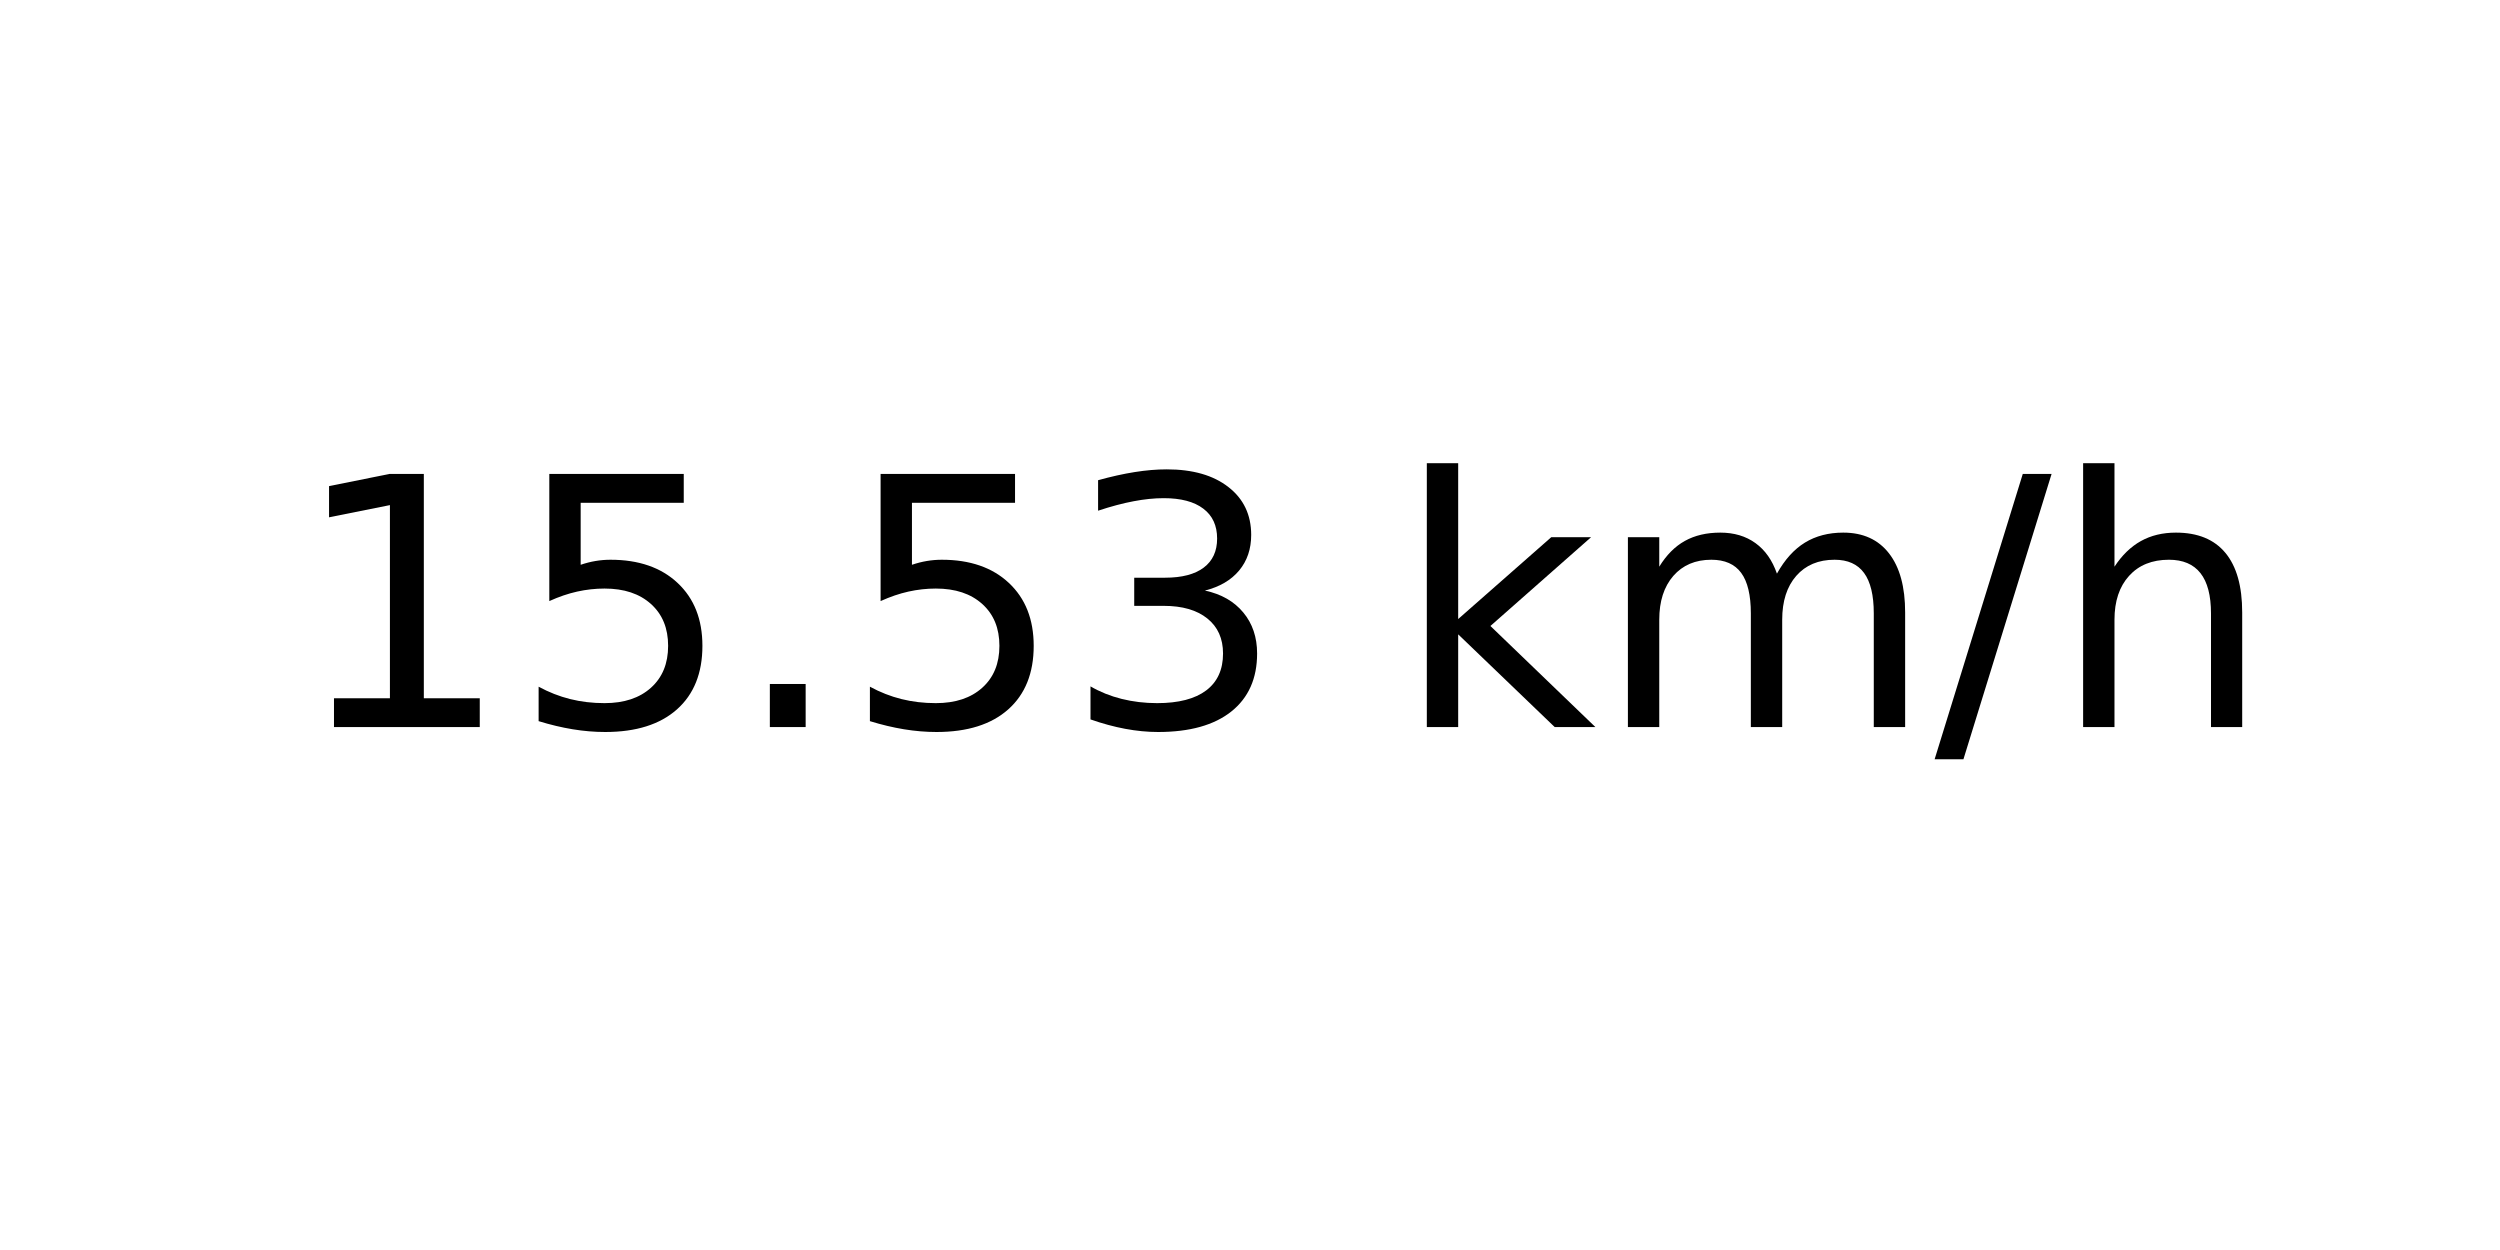
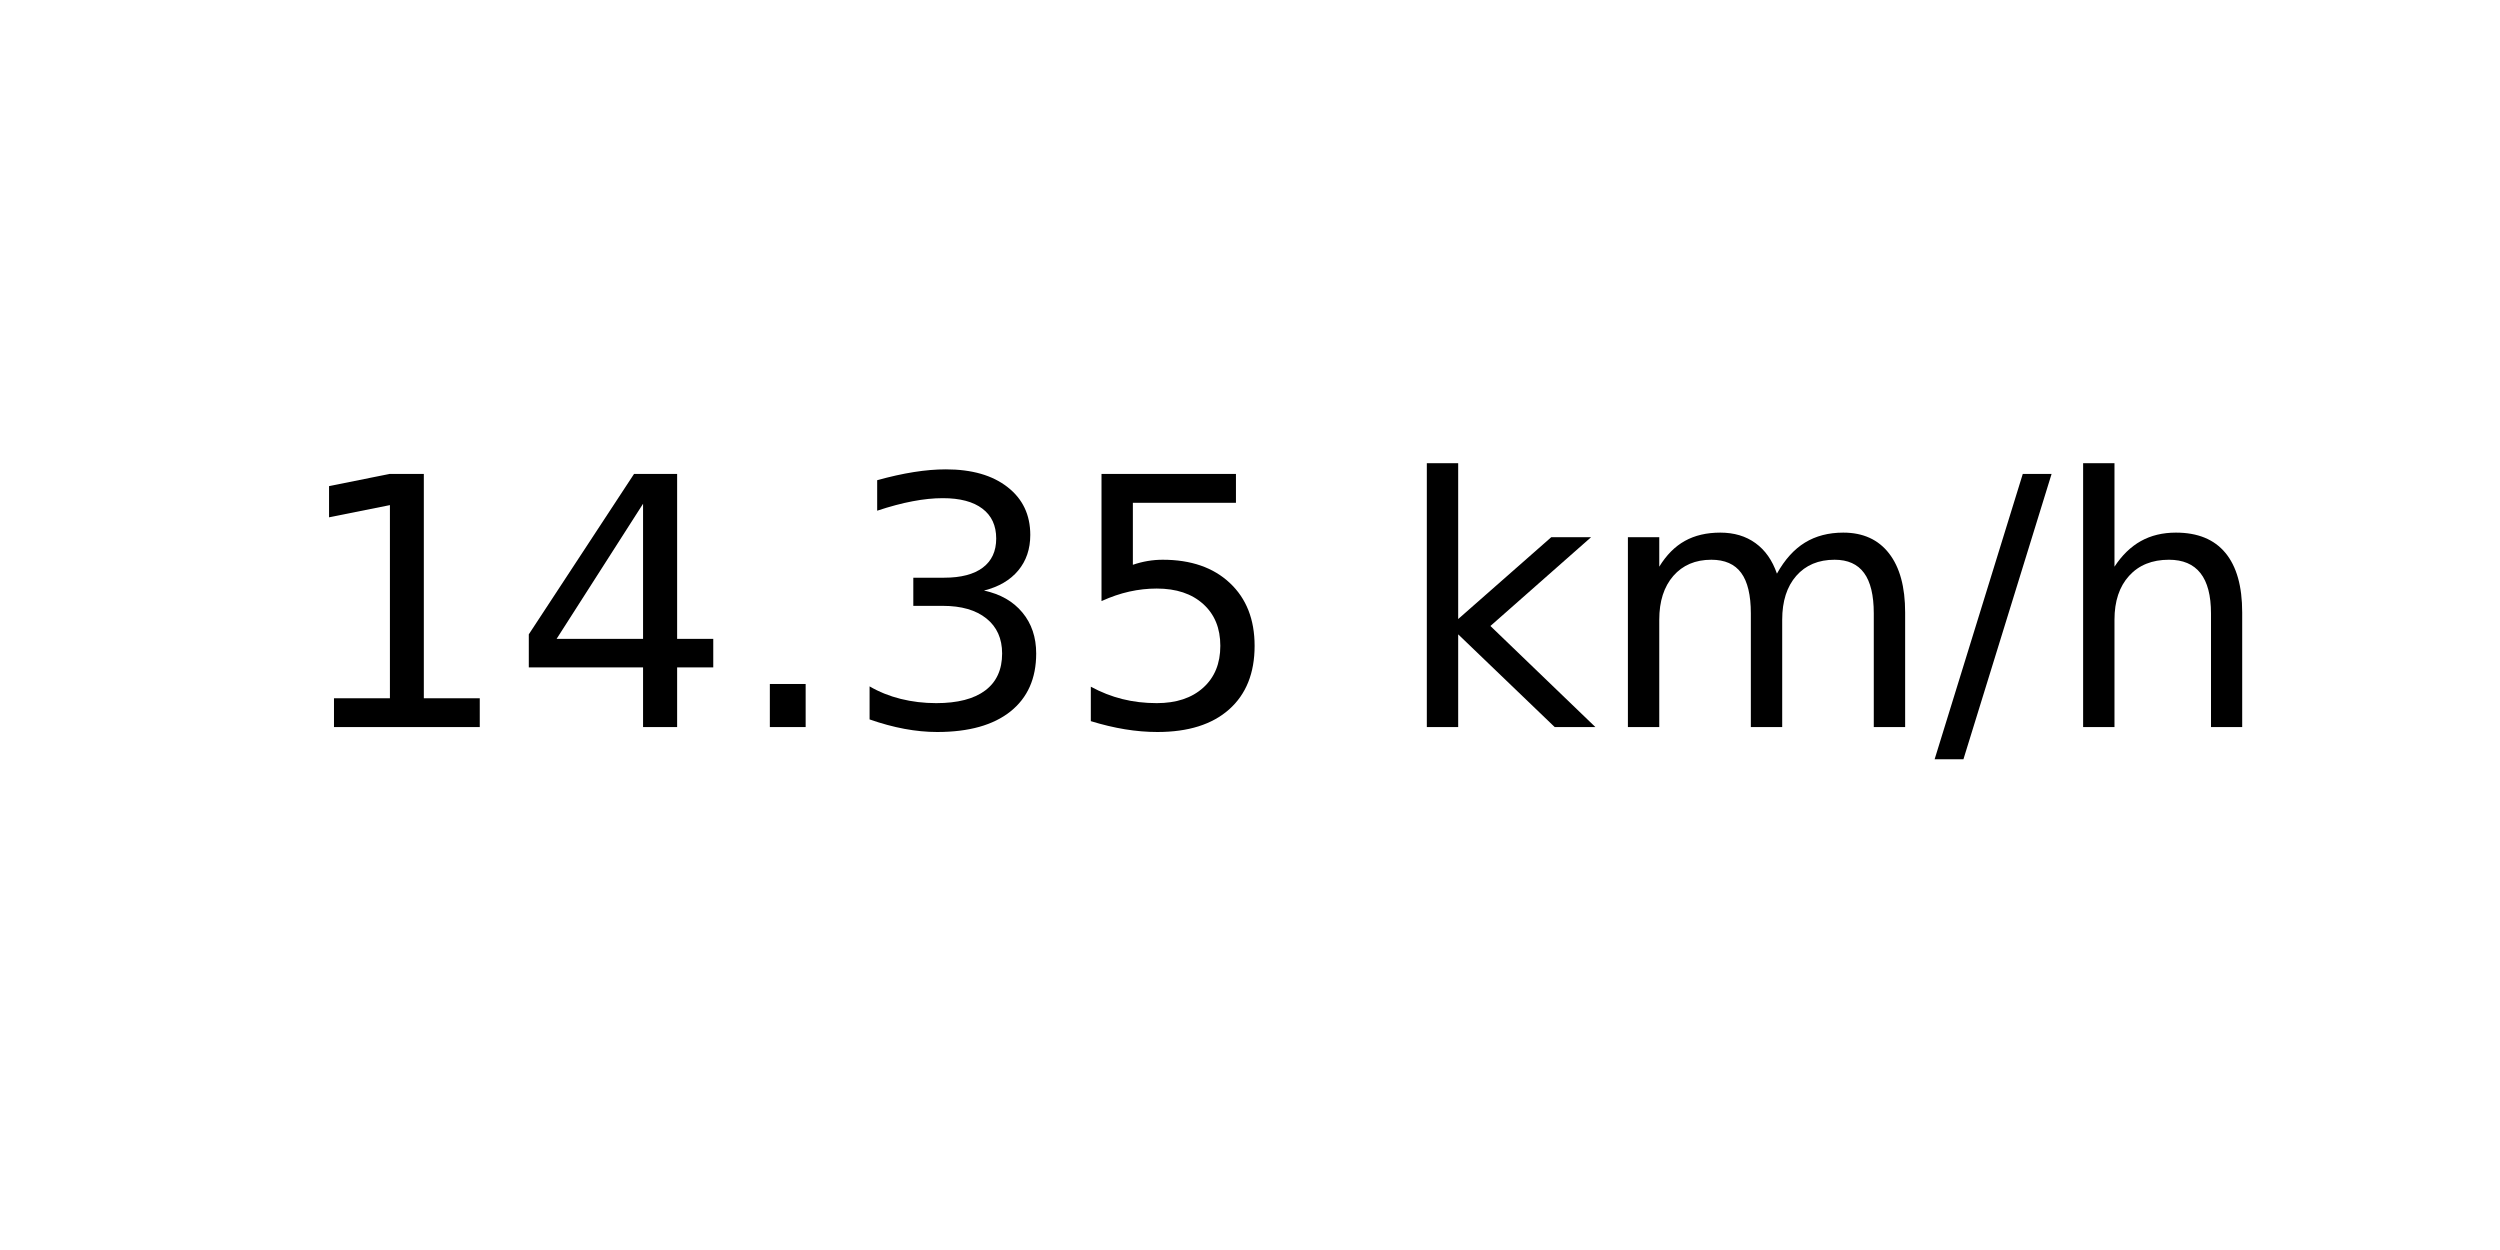
<svg xmlns="http://www.w3.org/2000/svg" xmlns:xlink="http://www.w3.org/1999/xlink" width="72pt" height="36pt" viewBox="0 0 72 36" version="1.1">
  <defs>
    <style type="text/css">*{stroke-linejoin: round; stroke-linecap: butt}</style>
  </defs>
  <g id="figure_1">
    <g id="axes_1">
      <g id="text_1">
        <g transform="translate(8.378125 20.93937) scale(0.1 -0.1)">
          <defs>
            <path id="DejaVuSans-31" d="M 794 531  L 1825 531  L 1825 4091  L 703 3866  L 703 4441  L 1819 4666  L 2450 4666  L 2450 531  L 3481 531  L 3481 0  L 794 0  L 794 531  z " transform="scale(0.015625)" />
-             <path id="DejaVuSans-35" d="M 691 4666  L 3169 4666  L 3169 4134  L 1269 4134  L 1269 2991  Q 1406 3038 1543 3061  Q 1681 3084 1819 3084  Q 2600 3084 3056 2656  Q 3513 2228 3513 1497  Q 3513 744 3044 326  Q 2575 -91 1722 -91  Q 1428 -91 1123 -41  Q 819 9 494 109  L 494 744  Q 775 591 1075 516  Q 1375 441 1709 441  Q 2250 441 2565 725  Q 2881 1009 2881 1497  Q 2881 1984 2565 2268  Q 2250 2553 1709 2553  Q 1456 2553 1204 2497  Q 953 2441 691 2322  L 691 4666  z " transform="scale(0.015625)" />
+             <path id="DejaVuSans-34" d="M 2419 4116  L 825 1625  L 2419 1625  L 2419 4116  z M 2253 4666  L 3047 4666  L 3047 1625  L 3713 1625  L 3713 1100  L 3047 1100  L 3047 0  L 2419 0  L 2419 1100  L 313 1100  L 313 1709  L 2253 4666  z " transform="scale(0.015625)" />
            <path id="DejaVuSans-2e" d="M 684 794  L 1344 794  L 1344 0  L 684 0  L 684 794  z " transform="scale(0.015625)" />
            <path id="DejaVuSans-33" d="M 2597 2516  Q 3050 2419 3304 2112  Q 3559 1806 3559 1356  Q 3559 666 3084 287  Q 2609 -91 1734 -91  Q 1441 -91 1130 -33  Q 819 25 488 141  L 488 750  Q 750 597 1062 519  Q 1375 441 1716 441  Q 2309 441 2620 675  Q 2931 909 2931 1356  Q 2931 1769 2642 2001  Q 2353 2234 1838 2234  L 1294 2234  L 1294 2753  L 1863 2753  Q 2328 2753 2575 2939  Q 2822 3125 2822 3475  Q 2822 3834 2567 4026  Q 2313 4219 1838 4219  Q 1578 4219 1281 4162  Q 984 4106 628 3988  L 628 4550  Q 988 4650 1302 4700  Q 1616 4750 1894 4750  Q 2613 4750 3031 4423  Q 3450 4097 3450 3541  Q 3450 3153 3228 2886  Q 3006 2619 2597 2516  z " transform="scale(0.015625)" />
+             <path id="DejaVuSans-35" d="M 691 4666  L 3169 4666  L 3169 4134  L 1269 4134  L 1269 2991  Q 1406 3038 1543 3061  Q 1681 3084 1819 3084  Q 2600 3084 3056 2656  Q 3513 2228 3513 1497  Q 3513 744 3044 326  Q 2575 -91 1722 -91  Q 1428 -91 1123 -41  Q 819 9 494 109  L 494 744  Q 775 591 1075 516  Q 1375 441 1709 441  Q 2250 441 2565 725  Q 2881 1009 2881 1497  Q 2881 1984 2565 2268  Q 2250 2553 1709 2553  Q 1456 2553 1204 2497  Q 953 2441 691 2322  L 691 4666  z " transform="scale(0.015625)" />
            <path id="DejaVuSans-20" transform="scale(0.015625)" />
            <path id="DejaVuSans-6b" d="M 581 4863  L 1159 4863  L 1159 1991  L 2875 3500  L 3609 3500  L 1753 1863  L 3688 0  L 2938 0  L 1159 1709  L 1159 0  L 581 0  L 581 4863  z " transform="scale(0.015625)" />
            <path id="DejaVuSans-6d" d="M 3328 2828  Q 3544 3216 3844 3400  Q 4144 3584 4550 3584  Q 5097 3584 5394 3201  Q 5691 2819 5691 2113  L 5691 0  L 5113 0  L 5113 2094  Q 5113 2597 4934 2840  Q 4756 3084 4391 3084  Q 3944 3084 3684 2787  Q 3425 2491 3425 1978  L 3425 0  L 2847 0  L 2847 2094  Q 2847 2600 2669 2842  Q 2491 3084 2119 3084  Q 1678 3084 1418 2786  Q 1159 2488 1159 1978  L 1159 0  L 581 0  L 581 3500  L 1159 3500  L 1159 2956  Q 1356 3278 1631 3431  Q 1906 3584 2284 3584  Q 2666 3584 2933 3390  Q 3200 3197 3328 2828  z " transform="scale(0.015625)" />
            <path id="DejaVuSans-2f" d="M 1625 4666  L 2156 4666  L 531 -594  L 0 -594  L 1625 4666  z " transform="scale(0.015625)" />
            <path id="DejaVuSans-68" d="M 3513 2113  L 3513 0  L 2938 0  L 2938 2094  Q 2938 2591 2744 2837  Q 2550 3084 2163 3084  Q 1697 3084 1428 2787  Q 1159 2491 1159 1978  L 1159 0  L 581 0  L 581 4863  L 1159 4863  L 1159 2956  Q 1366 3272 1645 3428  Q 1925 3584 2291 3584  Q 2894 3584 3203 3211  Q 3513 2838 3513 2113  z " transform="scale(0.015625)" />
          </defs>
          <use xlink:href="#DejaVuSans-31" />
-           <use xlink:href="#DejaVuSans-35" x="63.623" />
+           <use xlink:href="#DejaVuSans-34" x="63.623" />
          <use xlink:href="#DejaVuSans-2e" x="127.246" />
-           <use xlink:href="#DejaVuSans-35" x="159.033" />
-           <use xlink:href="#DejaVuSans-33" x="222.656" />
+           <use xlink:href="#DejaVuSans-33" x="159.033" />
+           <use xlink:href="#DejaVuSans-35" x="222.656" />
          <use xlink:href="#DejaVuSans-20" x="286.279" />
          <use xlink:href="#DejaVuSans-6b" x="318.066" />
          <use xlink:href="#DejaVuSans-6d" x="375.977" />
          <use xlink:href="#DejaVuSans-2f" x="473.389" />
          <use xlink:href="#DejaVuSans-68" x="507.08" />
        </g>
      </g>
    </g>
  </g>
</svg>
